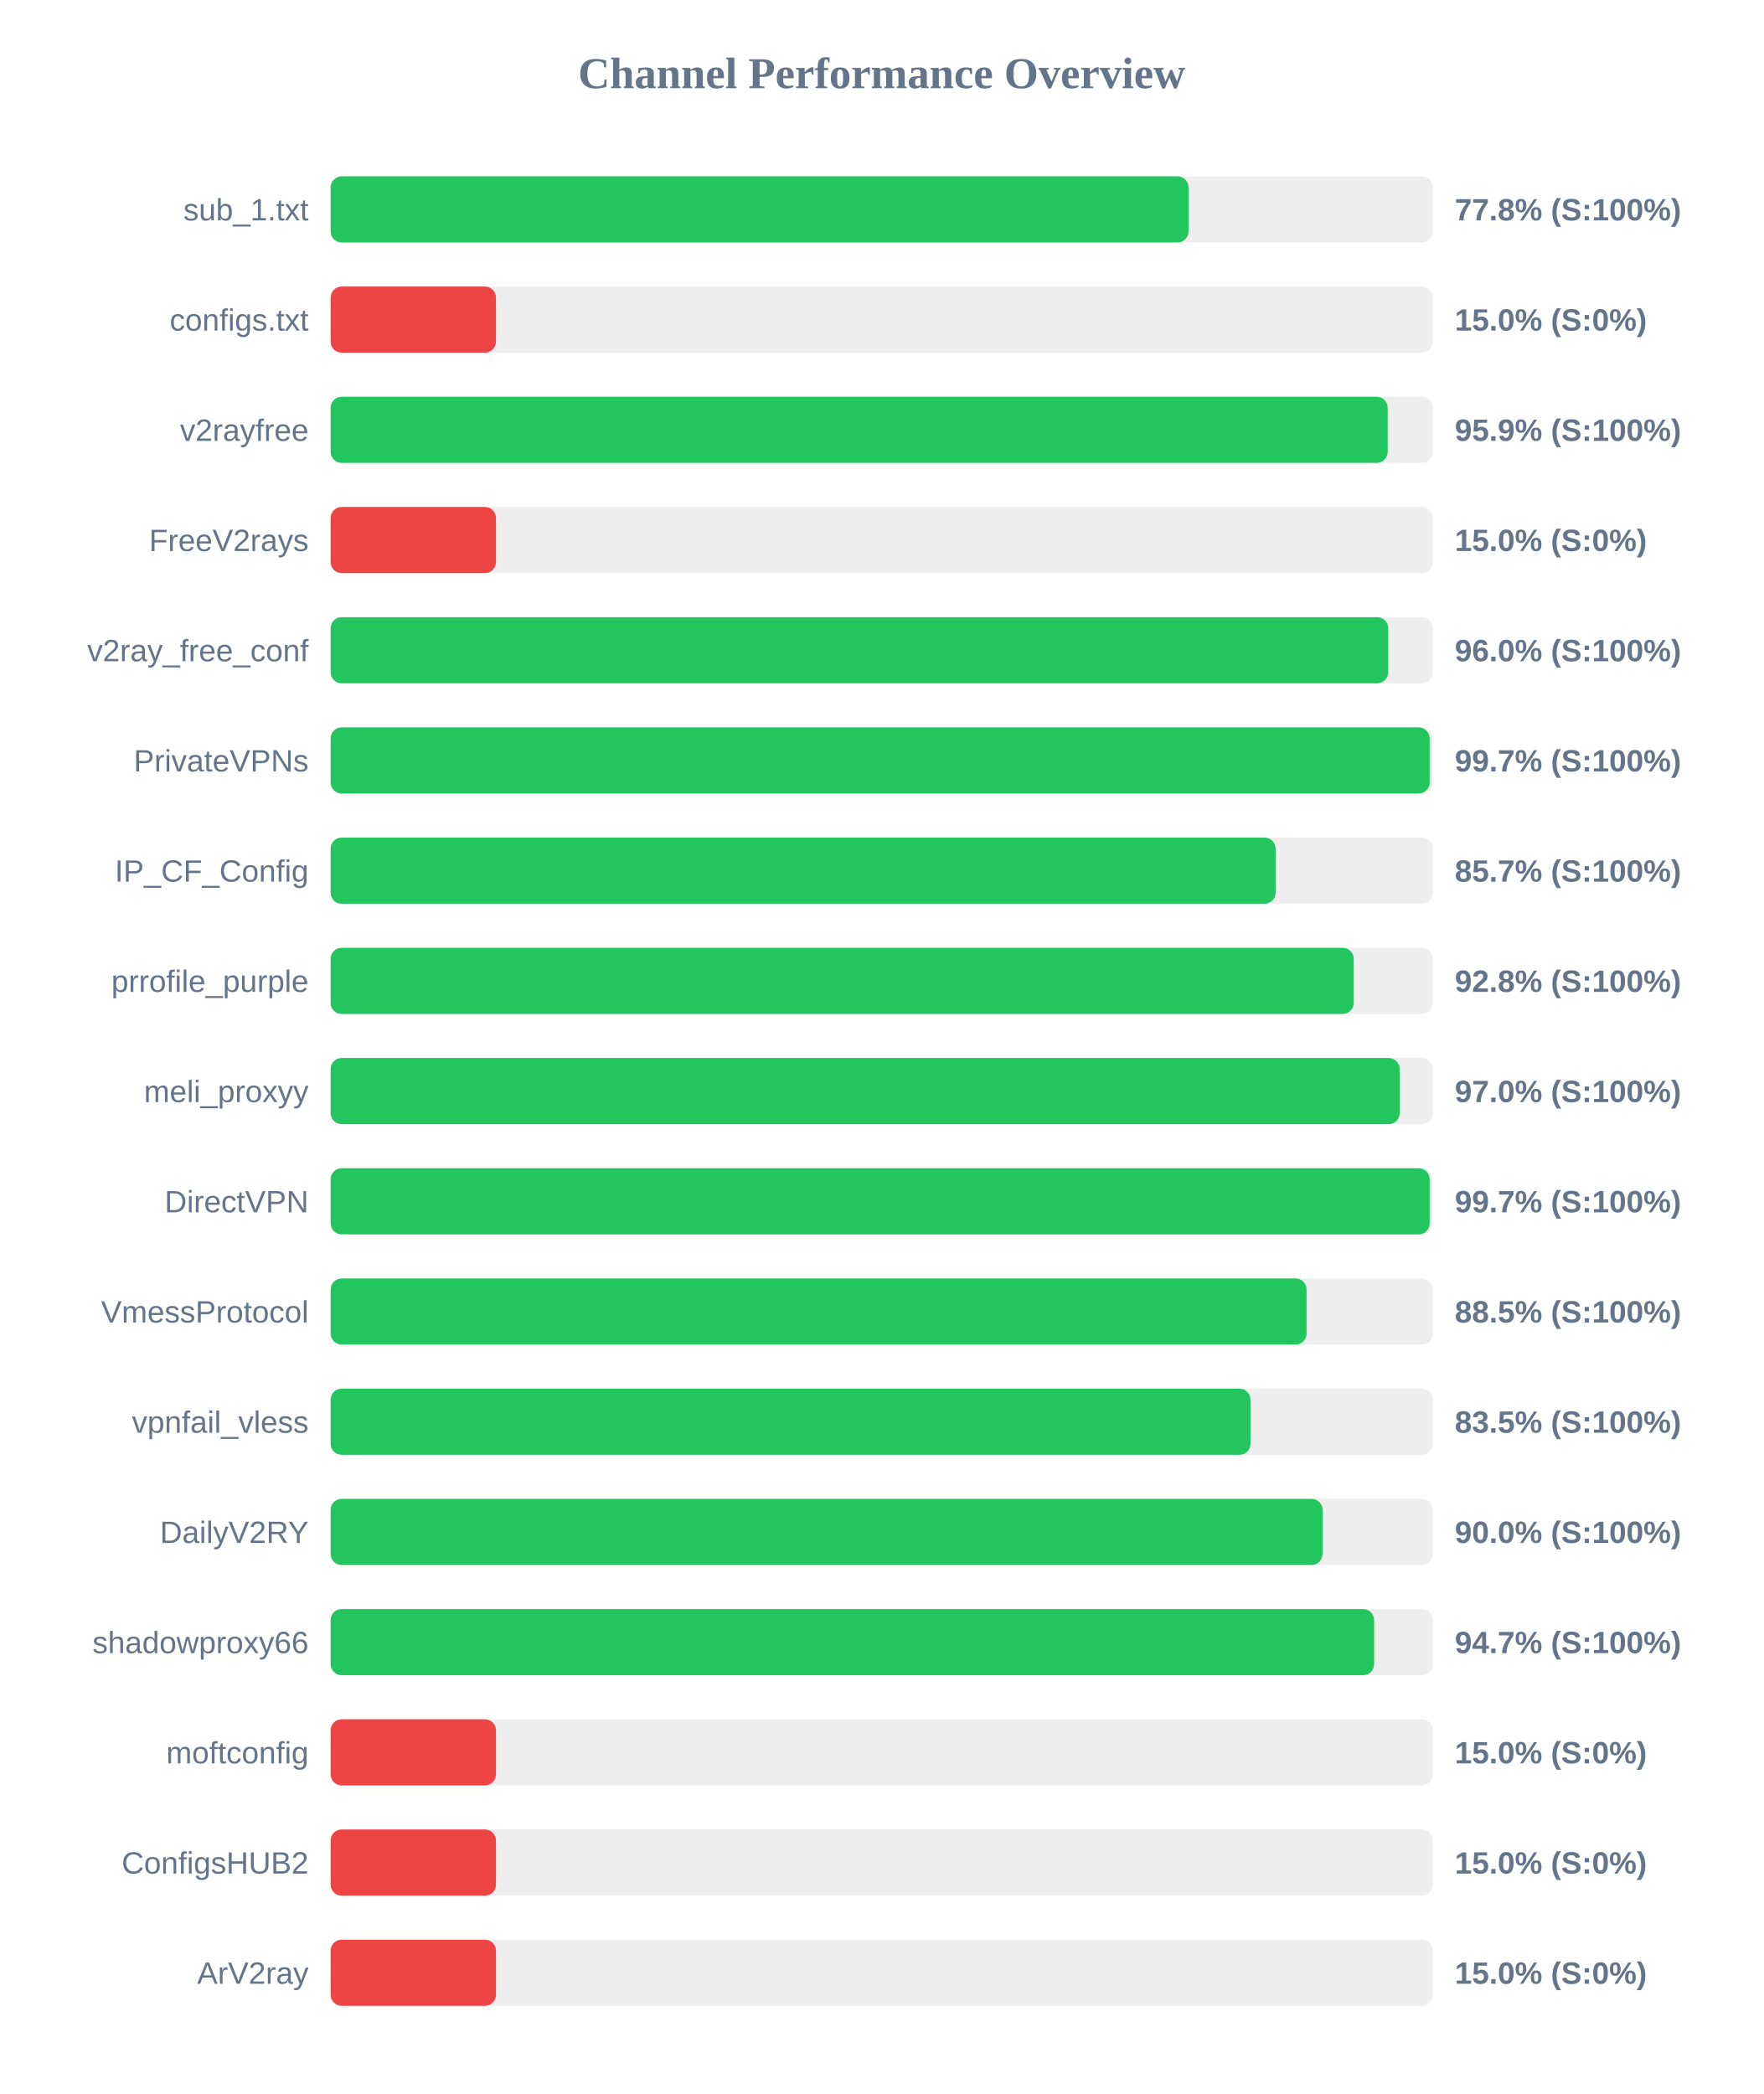
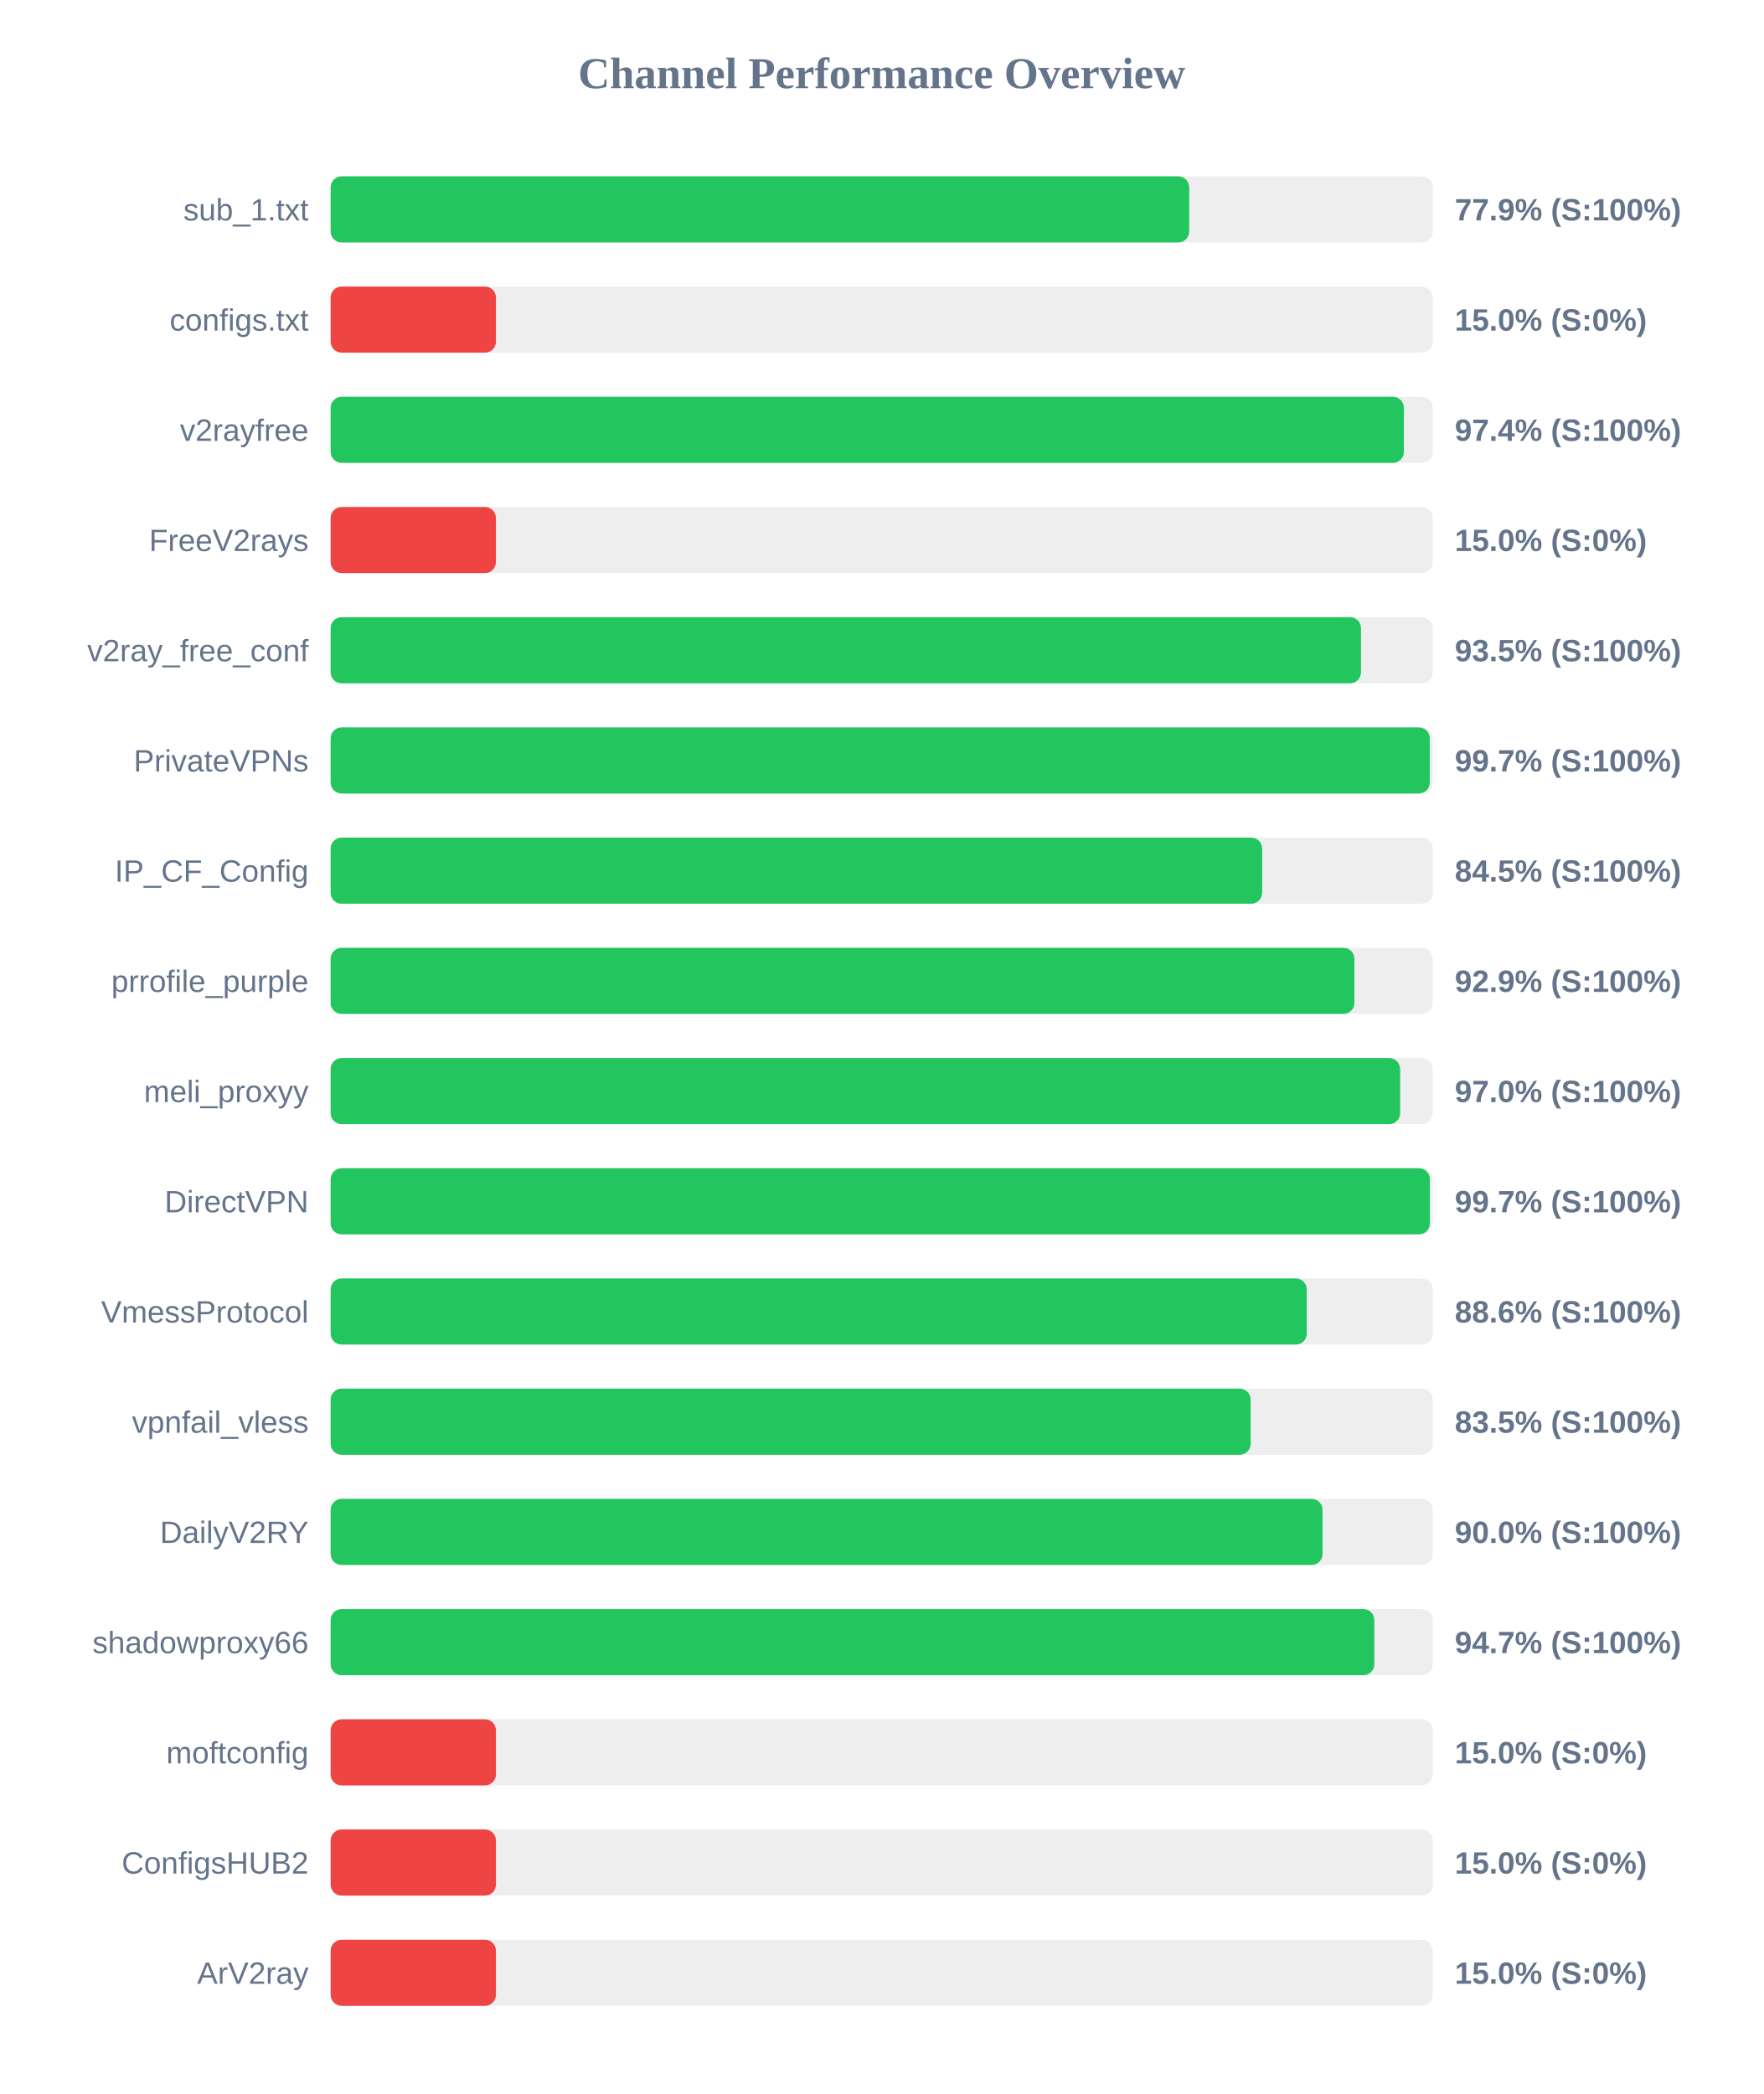
<svg xmlns="http://www.w3.org/2000/svg" width="800" height="950" version="1.1">
  <style>
        .row { font: 14px Arial; fill: #64748b; }
        .score { font: bold 14px Arial; fill: #64748b; }
    </style>
  <text x="400" y="40" text-anchor="middle" font-size="20px" font-weight="bold" fill="#64748b">Channel Performance Overview</text>
  <rect x="150" y="80" width="500" height="30" fill="#eee" rx="5" />
-   <rect x="150" y="80" width="389.2" height="30" fill="#22c55e" rx="5" />
+   <rect x="150" y="80" width="389.5" height="30" fill="#22c55e" rx="5" />
  <text x="140" y="100" text-anchor="end" class="row">sub_1.txt</text>
-   <text x="660" y="100" text-anchor="start" class="score">77.8% (S:100%)</text>
+   <text x="660" y="100" text-anchor="start" class="score">77.9% (S:100%)</text>
  <rect x="150" y="130" width="500" height="30" fill="#eee" rx="5" />
  <rect x="150" y="130" width="75.0" height="30" fill="#ef4444" rx="5" />
  <text x="140" y="150" text-anchor="end" class="row">configs.txt</text>
  <text x="660" y="150" text-anchor="start" class="score">15.0% (S:0%)</text>
  <rect x="150" y="180" width="500" height="30" fill="#eee" rx="5" />
-   <rect x="150" y="180" width="479.55" height="30" fill="#22c55e" rx="5" />
+   <rect x="150" y="180" width="486.9" height="30" fill="#22c55e" rx="5" />
  <text x="140" y="200" text-anchor="end" class="row">v2rayfree</text>
-   <text x="660" y="200" text-anchor="start" class="score">95.9% (S:100%)</text>
+   <text x="660" y="200" text-anchor="start" class="score">97.4% (S:100%)</text>
  <rect x="150" y="230" width="500" height="30" fill="#eee" rx="5" />
  <rect x="150" y="230" width="75.0" height="30" fill="#ef4444" rx="5" />
  <text x="140" y="250" text-anchor="end" class="row">FreeV2rays</text>
  <text x="660" y="250" text-anchor="start" class="score">15.0% (S:0%)</text>
  <rect x="150" y="280" width="500" height="30" fill="#eee" rx="5" />
-   <rect x="150" y="280" width="479.8" height="30" fill="#22c55e" rx="5" />
+   <rect x="150" y="280" width="467.45" height="30" fill="#22c55e" rx="5" />
  <text x="140" y="300" text-anchor="end" class="row">v2ray_free_conf</text>
-   <text x="660" y="300" text-anchor="start" class="score">96.0% (S:100%)</text>
+   <text x="660" y="300" text-anchor="start" class="score">93.5% (S:100%)</text>
  <rect x="150" y="330" width="500" height="30" fill="#eee" rx="5" />
-   <rect x="150" y="330" width="498.6" height="30" fill="#22c55e" rx="5" />
+   <rect x="150" y="330" width="498.65" height="30" fill="#22c55e" rx="5" />
  <text x="140" y="350" text-anchor="end" class="row">PrivateVPNs</text>
  <text x="660" y="350" text-anchor="start" class="score">99.7% (S:100%)</text>
  <rect x="150" y="380" width="500" height="30" fill="#eee" rx="5" />
-   <rect x="150" y="380" width="428.7" height="30" fill="#22c55e" rx="5" />
+   <rect x="150" y="380" width="422.6" height="30" fill="#22c55e" rx="5" />
  <text x="140" y="400" text-anchor="end" class="row">IP_CF_Config</text>
-   <text x="660" y="400" text-anchor="start" class="score">85.7% (S:100%)</text>
+   <text x="660" y="400" text-anchor="start" class="score">84.5% (S:100%)</text>
  <rect x="150" y="430" width="500" height="30" fill="#eee" rx="5" />
-   <rect x="150" y="430" width="464.15" height="30" fill="#22c55e" rx="5" />
+   <rect x="150" y="430" width="464.45" height="30" fill="#22c55e" rx="5" />
  <text x="140" y="450" text-anchor="end" class="row">prrofile_purple</text>
-   <text x="660" y="450" text-anchor="start" class="score">92.8% (S:100%)</text>
+   <text x="660" y="450" text-anchor="start" class="score">92.9% (S:100%)</text>
  <rect x="150" y="480" width="500" height="30" fill="#eee" rx="5" />
-   <rect x="150" y="480" width="485.0" height="30" fill="#22c55e" rx="5" />
+   <rect x="150" y="480" width="485.2" height="30" fill="#22c55e" rx="5" />
  <text x="140" y="500" text-anchor="end" class="row">meli_proxyy</text>
  <text x="660" y="500" text-anchor="start" class="score">97.0% (S:100%)</text>
  <rect x="150" y="530" width="500" height="30" fill="#eee" rx="5" />
-   <rect x="150" y="530" width="498.6" height="30" fill="#22c55e" rx="5" />
+   <rect x="150" y="530" width="498.7" height="30" fill="#22c55e" rx="5" />
  <text x="140" y="550" text-anchor="end" class="row">DirectVPN</text>
  <text x="660" y="550" text-anchor="start" class="score">99.7% (S:100%)</text>
  <rect x="150" y="580" width="500" height="30" fill="#eee" rx="5" />
-   <rect x="150" y="580" width="442.75" height="30" fill="#22c55e" rx="5" />
+   <rect x="150" y="580" width="442.85" height="30" fill="#22c55e" rx="5" />
  <text x="140" y="600" text-anchor="end" class="row">VmessProtocol</text>
-   <text x="660" y="600" text-anchor="start" class="score">88.5% (S:100%)</text>
+   <text x="660" y="600" text-anchor="start" class="score">88.6% (S:100%)</text>
  <rect x="150" y="630" width="500" height="30" fill="#eee" rx="5" />
-   <rect x="150" y="630" width="417.3" height="30" fill="#22c55e" rx="5" />
+   <rect x="150" y="630" width="417.4" height="30" fill="#22c55e" rx="5" />
  <text x="140" y="650" text-anchor="end" class="row">vpnfail_vless</text>
  <text x="660" y="650" text-anchor="start" class="score">83.5% (S:100%)</text>
  <rect x="150" y="680" width="500" height="30" fill="#eee" rx="5" />
  <rect x="150" y="680" width="450.0" height="30" fill="#22c55e" rx="5" />
  <text x="140" y="700" text-anchor="end" class="row">DailyV2RY</text>
  <text x="660" y="700" text-anchor="start" class="score">90.0% (S:100%)</text>
  <rect x="150" y="730" width="500" height="30" fill="#eee" rx="5" />
-   <rect x="150" y="730" width="473.4" height="30" fill="#22c55e" rx="5" />
+   <rect x="150" y="730" width="473.5" height="30" fill="#22c55e" rx="5" />
  <text x="140" y="750" text-anchor="end" class="row">shadowproxy66</text>
  <text x="660" y="750" text-anchor="start" class="score">94.7% (S:100%)</text>
  <rect x="150" y="780" width="500" height="30" fill="#eee" rx="5" />
  <rect x="150" y="780" width="75.0" height="30" fill="#ef4444" rx="5" />
  <text x="140" y="800" text-anchor="end" class="row">moftconfig</text>
  <text x="660" y="800" text-anchor="start" class="score">15.0% (S:0%)</text>
  <rect x="150" y="830" width="500" height="30" fill="#eee" rx="5" />
  <rect x="150" y="830" width="75.0" height="30" fill="#ef4444" rx="5" />
  <text x="140" y="850" text-anchor="end" class="row">ConfigsHUB2</text>
  <text x="660" y="850" text-anchor="start" class="score">15.0% (S:0%)</text>
  <rect x="150" y="880" width="500" height="30" fill="#eee" rx="5" />
  <rect x="150" y="880" width="75.0" height="30" fill="#ef4444" rx="5" />
  <text x="140" y="900" text-anchor="end" class="row">ArV2ray</text>
  <text x="660" y="900" text-anchor="start" class="score">15.0% (S:0%)</text>
</svg>
